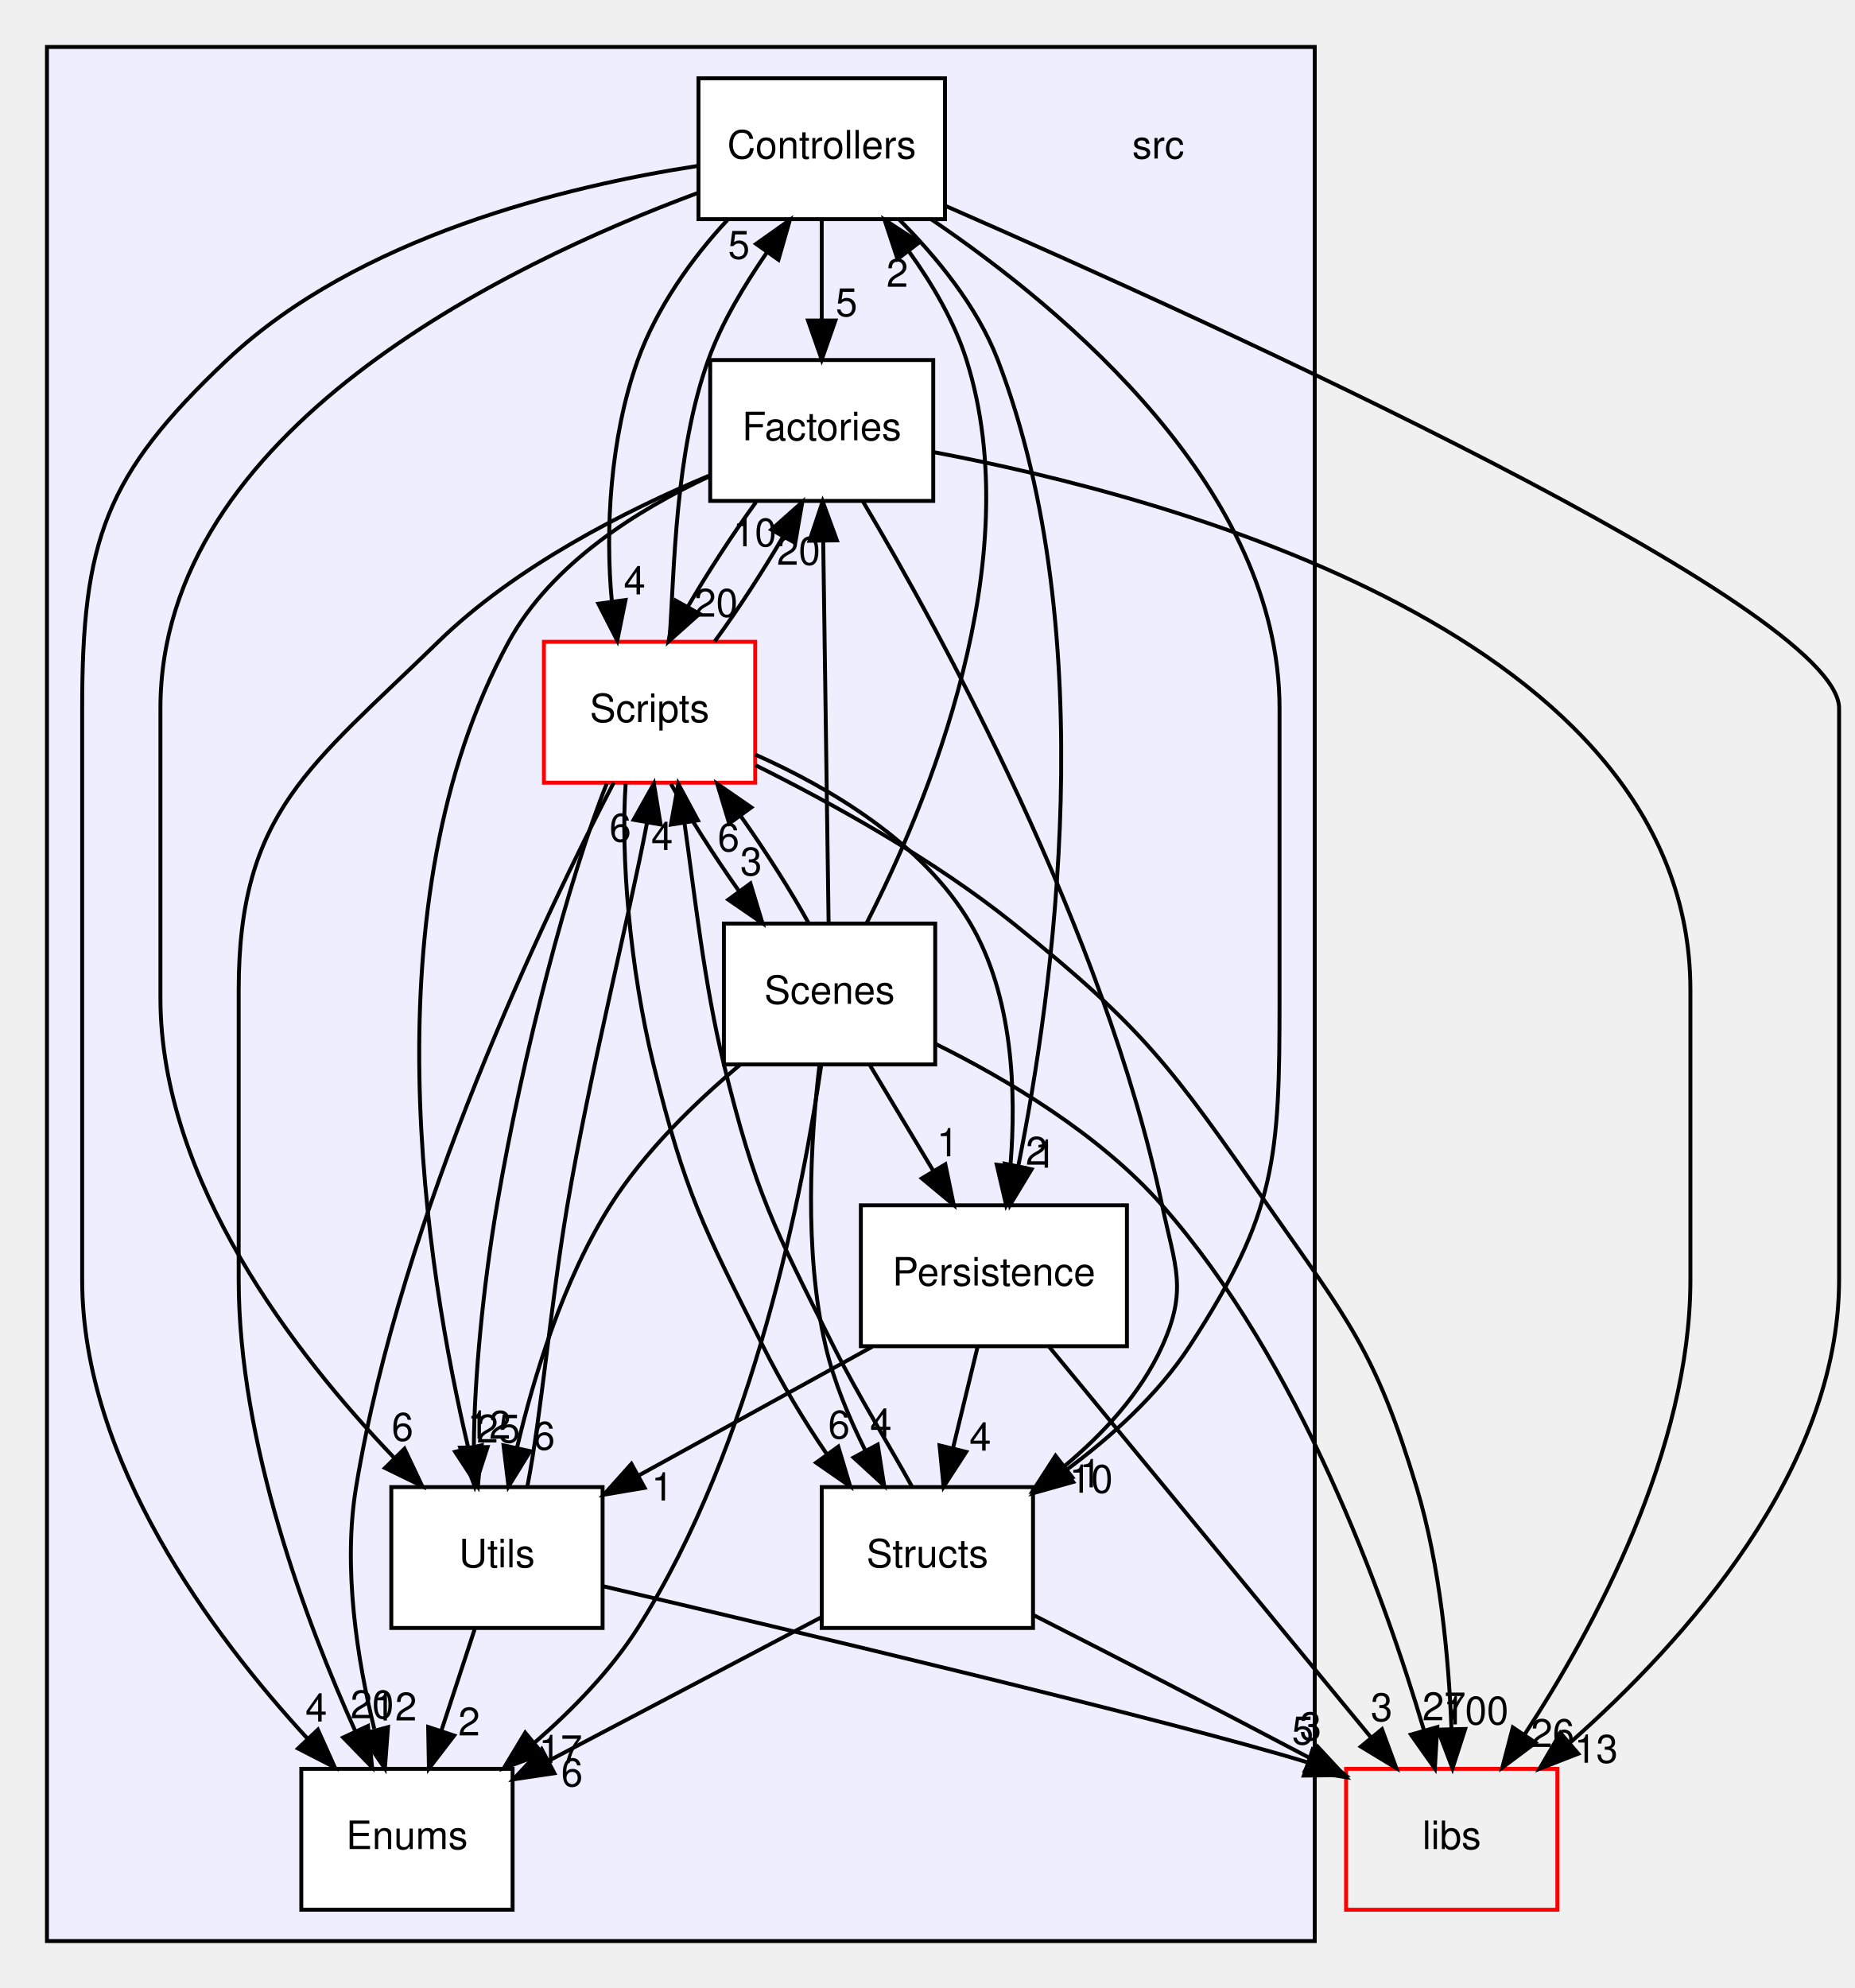
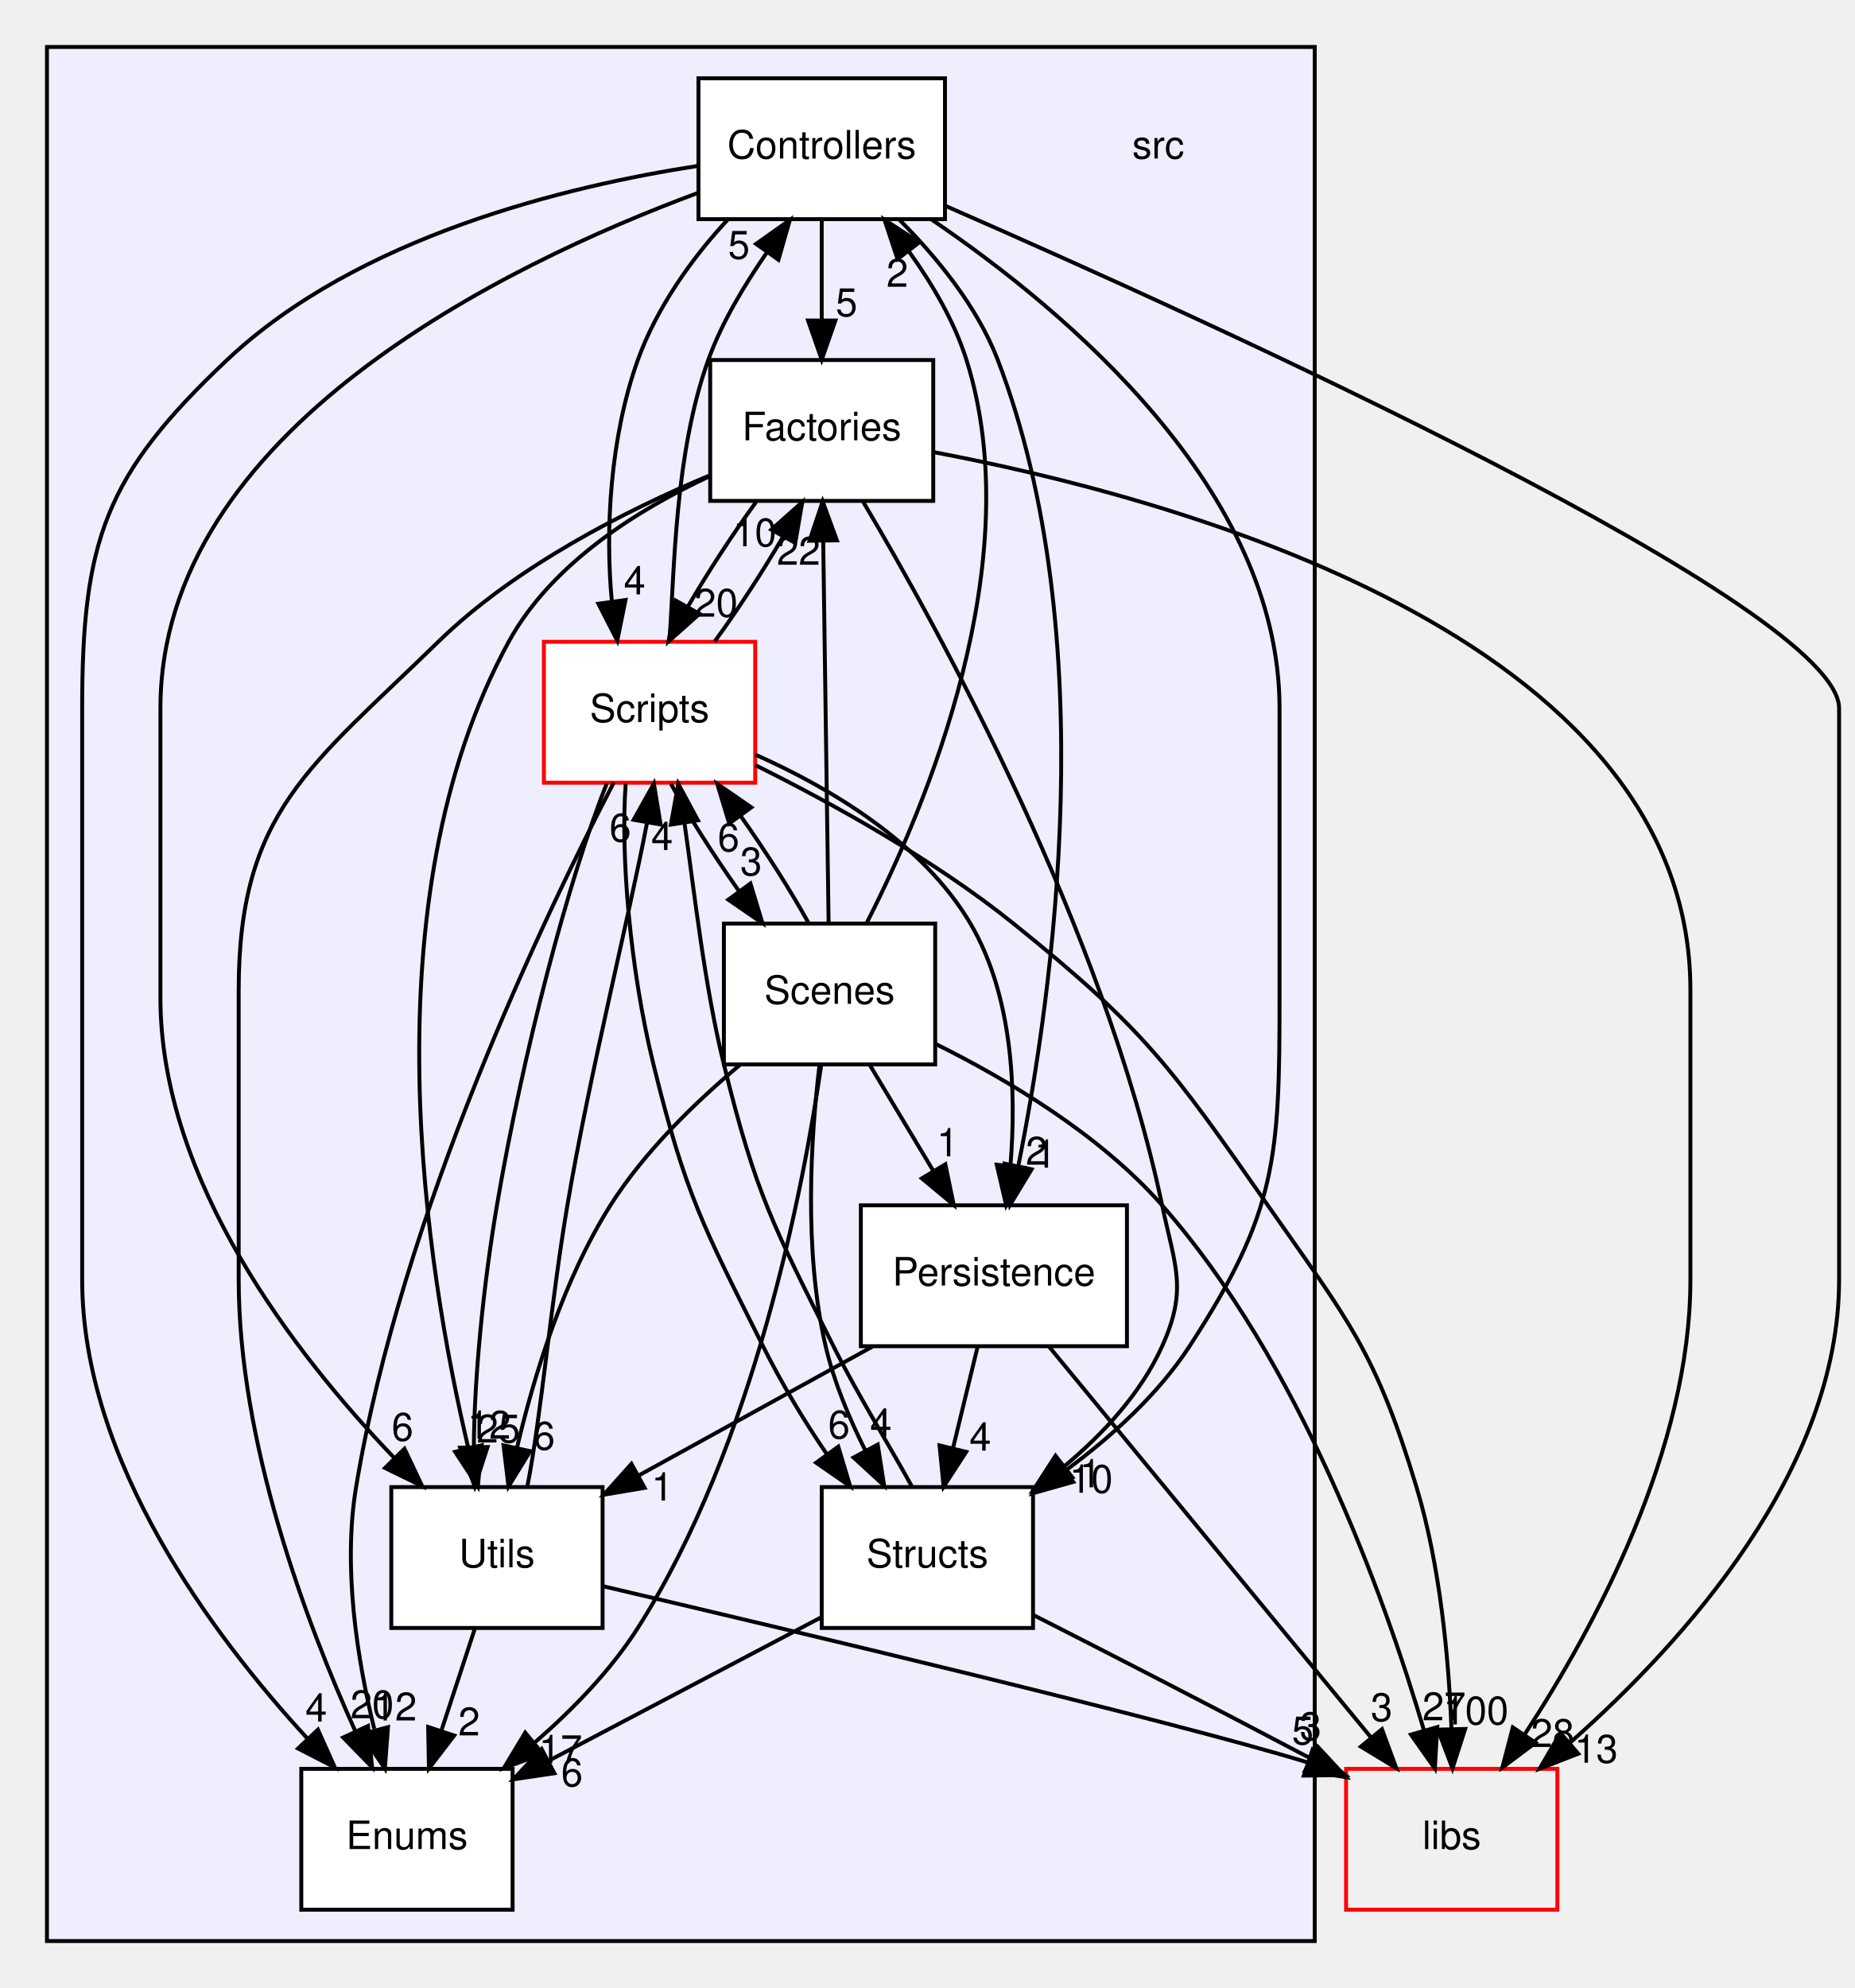
<svg xmlns="http://www.w3.org/2000/svg" xmlns:xlink="http://www.w3.org/1999/xlink" width="474pt" height="508pt" viewBox="0.00 0.00 474.00 508.00">
  <g id="graph0" class="graph" transform="scale(1 1) rotate(0) translate(4 504)">
    <g id="clust1" class="cluster">
      <g id="a_clust1">
        <a xlink:href="dir_68267d1309a1af8e8297ef4c3efbcdba.html" target="_top">
          <polygon fill="#eeeeff" stroke="black" points="8,-8 8,-492 332,-492 332,-8 8,-8" />
        </a>
      </g>
    </g>
    <g id="node1" class="node">
      <text text-anchor="middle" x="292" y="-463.5" font-family="Helvetica,sans-Serif" font-size="10.00">src</text>
    </g>
    <g id="node2" class="node">
      <g id="a_node2">
        <a xlink:href="dir_efbf91dec8e0e89146a72eada515bf52.html" target="_top" xlink:title="Controllers">
          <polygon fill="white" stroke="black" points="237.5,-484 174.5,-484 174.5,-448 237.5,-448 237.5,-484" />
          <text text-anchor="middle" x="206" y="-463.5" font-family="Helvetica,sans-Serif" font-size="10.00">Controllers</text>
        </a>
      </g>
    </g>
    <g id="node3" class="node">
      <g id="a_node3">
        <a xlink:href="dir_804e9c8a6f85b64a196ad58c4618e191.html" target="_top" xlink:title="Enums">
          <polygon fill="white" stroke="black" points="127,-52 73,-52 73,-16 127,-16 127,-52" />
          <text text-anchor="middle" x="100" y="-31.5" font-family="Helvetica,sans-Serif" font-size="10.00">Enums</text>
        </a>
      </g>
    </g>
    <g id="edge8" class="edge">
      <path fill="none" stroke="black" d="M174.44,-461.62C140.67,-456.43 87.44,-443.54 54,-412 22.84,-382.61 17,-365.84 17,-323 17,-323 17,-323 17,-177 17,-130.74 50.24,-86.16 74.65,-59.66" />
      <polygon fill="black" stroke="black" points="77.24,-62.02 81.58,-52.36 72.16,-57.2 77.24,-62.02" />
      <g id="a_edge8-headlabel">
        <a xlink:href="dir_000015_000016.html" target="_top" xlink:title="4">
          <text text-anchor="middle" x="76.82" y="-64.08" font-family="Helvetica,sans-Serif" font-size="10.00">4</text>
        </a>
      </g>
    </g>
    <g id="node4" class="node">
      <g id="a_node4">
        <a xlink:href="dir_3dbe57e65c50a7a17fba27939d267647.html" target="_top" xlink:title="Factories">
          <polygon fill="white" stroke="black" points="234.5,-412 177.5,-412 177.5,-376 234.5,-376 234.5,-412" />
          <text text-anchor="middle" x="206" y="-391.5" font-family="Helvetica,sans-Serif" font-size="10.00">Factories</text>
        </a>
      </g>
    </g>
    <g id="edge6" class="edge">
      <path fill="none" stroke="black" d="M206,-447.7C206,-439.98 206,-430.71 206,-422.11" />
      <polygon fill="black" stroke="black" points="209.5,-422.1 206,-412.1 202.5,-422.1 209.5,-422.1" />
      <g id="a_edge6-headlabel">
        <a xlink:href="dir_000015_000017.html" target="_top" xlink:title="5">
          <text text-anchor="middle" x="212.34" y="-423.2" font-family="Helvetica,sans-Serif" font-size="10.00">5</text>
        </a>
      </g>
    </g>
    <g id="node5" class="node">
      <g id="a_node5">
        <a xlink:href="dir_c04391f011249a815ab0ebd9bc734b9b.html" target="_top" xlink:title="Persistence">
          <polygon fill="white" stroke="black" points="284,-196 216,-196 216,-160 284,-160 284,-196" />
          <text text-anchor="middle" x="250" y="-175.5" font-family="Helvetica,sans-Serif" font-size="10.00">Persistence</text>
        </a>
      </g>
    </g>
    <g id="edge10" class="edge">
      <path fill="none" stroke="black" d="M225.75,-447.94C235.26,-438.43 245.73,-425.75 251,-412 277.93,-341.71 265.18,-250.5 256.21,-205.92" />
      <polygon fill="black" stroke="black" points="259.63,-205.19 254.15,-196.13 252.78,-206.64 259.63,-205.19" />
      <g id="a_edge10-headlabel">
        <a xlink:href="dir_000015_000018.html" target="_top" xlink:title="1">
          <text text-anchor="middle" x="263.15" y="-205.62" font-family="Helvetica,sans-Serif" font-size="10.00">1</text>
        </a>
      </g>
    </g>
    <g id="node7" class="node">
      <g id="a_node7">
        <a xlink:href="dir_3ac9928fc2e7e2cbc53db7c1a11acda2.html" target="_top" xlink:title="Scripts">
          <polygon fill="white" stroke="red" points="189,-340 135,-340 135,-304 189,-304 189,-340" />
          <text text-anchor="middle" x="162" y="-319.5" font-family="Helvetica,sans-Serif" font-size="10.00">Scripts</text>
        </a>
      </g>
    </g>
    <g id="edge5" class="edge">
      <path fill="none" stroke="black" d="M181.92,-447.8C172.81,-438.06 163.74,-425.21 159,-412 151.9,-392.23 150.64,-368.43 152.36,-350.42" />
      <polygon fill="black" stroke="black" points="155.86,-350.68 153.75,-340.3 148.92,-349.73 155.86,-350.68" />
      <g id="a_edge5-headlabel">
        <a xlink:href="dir_000015_000020.html" target="_top" xlink:title="4">
          <text text-anchor="middle" x="158.19" y="-352.12" font-family="Helvetica,sans-Serif" font-size="10.00">4</text>
        </a>
      </g>
    </g>
    <g id="node8" class="node">
      <g id="a_node8">
        <a xlink:href="dir_146efcb14c269303f155f454755144b3.html" target="_top" xlink:title="Structs">
          <polygon fill="white" stroke="black" points="260,-124 206,-124 206,-88 260,-88 260,-124" />
          <text text-anchor="middle" x="233" y="-103.5" font-family="Helvetica,sans-Serif" font-size="10.00">Structs</text>
        </a>
      </g>
    </g>
    <g id="edge4" class="edge">
      <path fill="none" stroke="black" d="M234.02,-447.94C268.64,-424.47 323,-378.74 323,-323 323,-323 323,-323 323,-249 323,-208.14 322.29,-194.24 300,-160 291.92,-147.6 279.97,-136.81 268.38,-128.27" />
      <polygon fill="black" stroke="black" points="270.26,-125.32 260.07,-122.45 266.25,-131.05 270.26,-125.32" />
      <g id="a_edge4-headlabel">
        <a xlink:href="dir_000015_000026.html" target="_top" xlink:title="10">
          <text text-anchor="middle" x="274.84" y="-122.55" font-family="Helvetica,sans-Serif" font-size="10.00">10</text>
        </a>
      </g>
    </g>
    <g id="node9" class="node">
      <g id="a_node9">
        <a xlink:href="dir_a7363e98f9e0bdd87618633653859815.html" target="_top" xlink:title="Utils">
          <polygon fill="white" stroke="black" points="150,-124 96,-124 96,-88 150,-88 150,-124" />
          <text text-anchor="middle" x="123" y="-103.5" font-family="Helvetica,sans-Serif" font-size="10.00">Utils</text>
        </a>
      </g>
    </g>
    <g id="edge9" class="edge">
      <path fill="none" stroke="black" d="M174.21,-454.65C125.26,-436.48 37,-393.9 37,-323 37,-323 37,-323 37,-249 37,-202.31 71.44,-157.84 96.73,-131.49" />
      <polygon fill="black" stroke="black" points="99.37,-133.8 103.91,-124.23 94.39,-128.88 99.37,-133.8" />
      <g id="a_edge9-headlabel">
        <a xlink:href="dir_000015_000027.html" target="_top" xlink:title="6">
          <text text-anchor="middle" x="98.86" y="-135.85" font-family="Helvetica,sans-Serif" font-size="10.00">6</text>
        </a>
      </g>
    </g>
    <g id="node10" class="node">
      <g id="a_node10">
        <a xlink:href="dir_6719ab1f1f7655efc2fa43f7eb574fd1.html" target="_top" xlink:title="libs">
          <polygon fill="none" stroke="red" points="394,-52 340,-52 340,-16 394,-16 394,-52" />
          <text text-anchor="middle" x="367" y="-31.5" font-family="Helvetica,sans-Serif" font-size="10.00">libs</text>
        </a>
      </g>
    </g>
    <g id="edge7" class="edge">
      <path fill="none" stroke="black" d="M237.62,-451.39C306.91,-421.1 466,-348.75 466,-323 466,-323 466,-323 466,-177 466,-128.38 426.46,-84.5 397.35,-58.78" />
      <polygon fill="black" stroke="black" points="399.34,-55.87 389.46,-52.03 394.78,-61.19 399.34,-55.87" />
      <g id="a_edge7-headlabel">
        <a xlink:href="dir_000015_000000.html" target="_top" xlink:title="13">
          <text text-anchor="middle" x="403.91" y="-53.56" font-family="Helvetica,sans-Serif" font-size="10.00">13</text>
        </a>
      </g>
    </g>
    <g id="edge28" class="edge">
      <path fill="none" stroke="black" d="M177.15,-382.43C156.06,-373.59 127.8,-359.32 108,-340 75.37,-308.16 57,-296.59 57,-251 57,-251 57,-251 57,-177 57,-135.29 74.2,-89.54 86.84,-61.54" />
      <polygon fill="black" stroke="black" points="90.05,-62.96 91.09,-52.42 83.7,-60.01 90.05,-62.96" />
      <g id="a_edge28-headlabel">
        <a xlink:href="dir_000017_000016.html" target="_top" xlink:title="20">
          <text text-anchor="middle" x="91.1" y="-64.92" font-family="Helvetica,sans-Serif" font-size="10.00">20</text>
        </a>
      </g>
    </g>
    <g id="edge26" class="edge">
      <path fill="none" stroke="black" d="M189.21,-375.7C183.32,-367.64 176.98,-357.89 171.79,-348.98" />
      <polygon fill="black" stroke="black" points="174.77,-347.15 166.86,-340.1 168.65,-350.55 174.77,-347.15" />
      <g id="a_edge26-headlabel">
        <a xlink:href="dir_000017_000020.html" target="_top" xlink:title="20">
          <text text-anchor="middle" x="179" y="-346.41" font-family="Helvetica,sans-Serif" font-size="10.00">20</text>
        </a>
      </g>
    </g>
    <g id="edge25" class="edge">
      <path fill="none" stroke="black" d="M216.51,-375.91C236.22,-342.72 278.1,-266.6 293,-196 296.3,-180.34 299.58,-174.59 293,-160 287.59,-148 277.97,-137.63 268,-129.32" />
      <polygon fill="black" stroke="black" points="270.05,-126.48 260,-123.11 265.75,-132.01 270.05,-126.48" />
      <g id="a_edge25-headlabel">
        <a xlink:href="dir_000017_000026.html" target="_top" xlink:title="1">
          <text text-anchor="middle" x="274.63" y="-123.94" font-family="Helvetica,sans-Serif" font-size="10.00">1</text>
        </a>
      </g>
    </g>
    <g id="edge29" class="edge">
      <path fill="none" stroke="black" d="M177.3,-382.28C159.08,-373.8 136.94,-360.03 126,-340 89.67,-273.46 104.92,-179.48 115.7,-133.89" />
      <polygon fill="black" stroke="black" points="119.11,-134.7 118.12,-124.15 112.31,-133.02 119.11,-134.7" />
      <g id="a_edge29-headlabel">
        <a xlink:href="dir_000017_000027.html" target="_top" xlink:title="12">
          <text text-anchor="middle" x="121" y="-136.37" font-family="Helvetica,sans-Serif" font-size="10.00">12</text>
        </a>
      </g>
    </g>
    <g id="edge27" class="edge">
      <path fill="none" stroke="black" d="M234.57,-388.47C294.53,-377.17 428,-341.82 428,-251 428,-251 428,-251 428,-177 428,-133.61 403.66,-88.37 385.73,-60.94" />
      <polygon fill="black" stroke="black" points="388.43,-58.68 379.94,-52.34 382.62,-62.59 388.43,-58.68" />
      <g id="a_edge27-headlabel">
-         <a xlink:href="dir_000017_000000.html" target="_top" xlink:title="26">
-           <text text-anchor="middle" x="392.79" y="-57.58" font-family="Helvetica,sans-Serif" font-size="10.00">26</text>
+         <a xlink:href="dir_000017_000000.html" target="_top" xlink:title="28">
+           <text text-anchor="middle" x="392.79" y="-57.58" font-family="Helvetica,sans-Serif" font-size="10.00">28</text>
        </a>
      </g>
    </g>
    <g id="edge22" class="edge">
      <path fill="none" stroke="black" d="M245.8,-159.7C243.9,-151.9 241.62,-142.51 239.52,-133.83" />
      <polygon fill="black" stroke="black" points="242.92,-133 237.15,-124.1 236.11,-134.65 242.92,-133" />
      <g id="a_edge22-headlabel">
        <a xlink:href="dir_000018_000026.html" target="_top" xlink:title="4">
          <text text-anchor="middle" x="246.52" y="-133.32" font-family="Helvetica,sans-Serif" font-size="10.00">4</text>
        </a>
      </g>
    </g>
    <g id="edge24" class="edge">
      <path fill="none" stroke="black" d="M218.93,-159.88C200.88,-149.93 178.06,-137.35 159.2,-126.95" />
      <polygon fill="black" stroke="black" points="160.74,-123.81 150.3,-122.05 157.37,-129.94 160.74,-123.81" />
      <g id="a_edge24-headlabel">
        <a xlink:href="dir_000018_000027.html" target="_top" xlink:title="1">
          <text text-anchor="middle" x="165.26" y="-120.56" font-family="Helvetica,sans-Serif" font-size="10.00">1</text>
        </a>
      </g>
    </g>
    <g id="edge23" class="edge">
      <path fill="none" stroke="black" d="M264.11,-159.87C284.58,-135.03 322.63,-88.85 346.28,-60.14" />
      <polygon fill="black" stroke="black" points="349.18,-62.13 352.84,-52.19 343.78,-57.68 349.18,-62.13" />
      <g id="a_edge23-headlabel">
        <a xlink:href="dir_000018_000000.html" target="_top" xlink:title="3">
          <text text-anchor="middle" x="349.08" y="-64.21" font-family="Helvetica,sans-Serif" font-size="10.00">3</text>
        </a>
      </g>
    </g>
    <g id="node6" class="node">
      <g id="a_node6">
        <a xlink:href="dir_d665af80335f773f8bfcf2f56b3f3e8a.html" target="_top" xlink:title="Scenes">
          <polygon fill="white" stroke="black" points="235,-268 181,-268 181,-232 235,-232 235,-268" />
          <text text-anchor="middle" x="208" y="-247.5" font-family="Helvetica,sans-Serif" font-size="10.00">Scenes</text>
        </a>
      </g>
    </g>
    <g id="edge21" class="edge">
      <path fill="none" stroke="black" d="M217.51,-268.19C232.7,-297.92 259.13,-360.7 243,-412 239.9,-421.85 234.25,-431.47 228.28,-439.75" />
      <polygon fill="black" stroke="black" points="225.37,-437.79 222.04,-447.85 230.91,-442.06 225.37,-437.79" />
      <g id="a_edge21-headlabel">
        <a xlink:href="dir_000019_000015.html" target="_top" xlink:title="2">
          <text text-anchor="middle" x="225.32" y="-430.71" font-family="Helvetica,sans-Serif" font-size="10.00">2</text>
        </a>
      </g>
    </g>
    <g id="edge18" class="edge">
      <path fill="none" stroke="black" d="M205.86,-231.75C201.37,-200.83 188.82,-134.82 159,-88 152.06,-77.11 142.3,-67.09 132.7,-58.76" />
      <polygon fill="black" stroke="black" points="134.68,-55.86 124.75,-52.18 130.22,-61.25 134.68,-55.86" />
      <g id="a_edge18-headlabel">
        <a xlink:href="dir_000019_000016.html" target="_top" xlink:title="17">
          <text text-anchor="middle" x="139.26" y="-53.46" font-family="Helvetica,sans-Serif" font-size="10.00">17</text>
        </a>
      </g>
    </g>
    <g id="edge16" class="edge">
      <path fill="none" stroke="black" d="M207.76,-268.19C207.42,-292.42 206.79,-336.89 206.38,-365.68" />
      <polygon fill="black" stroke="black" points="202.88,-365.82 206.24,-375.87 209.88,-365.92 202.88,-365.82" />
      <g id="a_edge16-headlabel">
-         <a xlink:href="dir_000019_000017.html" target="_top" xlink:title="20">
-           <text text-anchor="middle" x="200.09" y="-359.69" font-family="Helvetica,sans-Serif" font-size="10.00">20</text>
+         <a xlink:href="dir_000019_000017.html" target="_top" xlink:title="22">
+           <text text-anchor="middle" x="200.09" y="-359.69" font-family="Helvetica,sans-Serif" font-size="10.00">22</text>
        </a>
      </g>
    </g>
    <g id="edge20" class="edge">
      <path fill="none" stroke="black" d="M218.38,-231.7C223.26,-223.56 229.19,-213.69 234.58,-204.7" />
      <polygon fill="black" stroke="black" points="237.59,-206.48 239.74,-196.1 231.59,-202.88 237.59,-206.48" />
      <g id="a_edge20-headlabel">
        <a xlink:href="dir_000019_000018.html" target="_top" xlink:title="1">
          <text text-anchor="middle" x="238.18" y="-208.52" font-family="Helvetica,sans-Serif" font-size="10.00">1</text>
        </a>
      </g>
    </g>
    <g id="edge15" class="edge">
      <path fill="none" stroke="black" d="M202.66,-268.1C198.13,-276.3 191.78,-286.28 185.38,-295.36" />
      <polygon fill="black" stroke="black" points="182.36,-293.56 179.29,-303.7 188.01,-297.69 182.36,-293.56" />
      <g id="a_edge15-headlabel">
        <a xlink:href="dir_000019_000020.html" target="_top" xlink:title="6">
          <text text-anchor="middle" x="182.19" y="-286.48" font-family="Helvetica,sans-Serif" font-size="10.00">6</text>
        </a>
      </g>
    </g>
    <g id="edge14" class="edge">
      <path fill="none" stroke="black" d="M205.41,-231.68C203.24,-213.55 201.34,-184.38 207,-160 209.1,-150.96 212.97,-141.68 217.09,-133.47" />
      <polygon fill="black" stroke="black" points="220.31,-134.86 221.95,-124.39 214.14,-131.55 220.31,-134.86" />
      <g id="a_edge14-headlabel">
        <a xlink:href="dir_000019_000026.html" target="_top" xlink:title="4">
          <text text-anchor="middle" x="221.12" y="-136.87" font-family="Helvetica,sans-Serif" font-size="10.00">4</text>
        </a>
      </g>
    </g>
    <g id="edge19" class="edge">
      <path fill="none" stroke="black" d="M185.21,-231.98C173.86,-222.49 160.73,-209.8 152,-196 139.96,-176.97 132.46,-152.46 128.11,-133.98" />
      <polygon fill="black" stroke="black" points="131.51,-133.17 125.95,-124.15 124.68,-134.67 131.51,-133.17" />
      <g id="a_edge19-headlabel">
        <a xlink:href="dir_000019_000027.html" target="_top" xlink:title="6">
          <text text-anchor="middle" x="135.06" y="-133.57" font-family="Helvetica,sans-Serif" font-size="10.00">6</text>
        </a>
      </g>
    </g>
    <g id="edge17" class="edge">
      <path fill="none" stroke="black" d="M235.02,-237.28C253.34,-228.21 277.02,-214.14 293,-196 328.28,-155.94 349.74,-96.2 359.9,-61.88" />
      <polygon fill="black" stroke="black" points="363.31,-62.67 362.69,-52.09 356.58,-60.75 363.31,-62.67" />
      <g id="a_edge17-headlabel">
        <a xlink:href="dir_000019_000000.html" target="_top" xlink:title="27">
          <text text-anchor="middle" x="365.05" y="-64.4" font-family="Helvetica,sans-Serif" font-size="10.00">27</text>
        </a>
      </g>
    </g>
    <g id="edge37" class="edge">
      <path fill="none" stroke="black" d="M167.1,-340.3C168.37,-358.66 168.47,-388.24 177,-412 180.48,-421.7 186.3,-431.21 191.94,-439.43" />
      <polygon fill="black" stroke="black" points="189.23,-441.67 197.87,-447.8 194.94,-437.62 189.23,-441.67" />
      <g id="a_edge37-headlabel">
        <a xlink:href="dir_000020_000015.html" target="_top" xlink:title="5">
          <text text-anchor="middle" x="184.84" y="-437.88" font-family="Helvetica,sans-Serif" font-size="10.00">5</text>
        </a>
      </g>
    </g>
    <g id="edge33" class="edge">
      <path fill="none" stroke="black" d="M152.84,-304C135.49,-270.66 98.56,-193.86 87,-124 83.58,-103.33 87.31,-79.88 91.64,-62.25" />
      <polygon fill="black" stroke="black" points="95.16,-62.66 94.36,-52.09 88.39,-60.85 95.16,-62.66" />
      <g id="a_edge33-headlabel">
        <a xlink:href="dir_000020_000016.html" target="_top" xlink:title="12">
          <text text-anchor="middle" x="96.97" y="-64.36" font-family="Helvetica,sans-Serif" font-size="10.00">12</text>
        </a>
      </g>
    </g>
    <g id="edge31" class="edge">
      <path fill="none" stroke="black" d="M178.65,-340.1C184.53,-348.13 190.88,-357.87 196.09,-366.8" />
      <polygon fill="black" stroke="black" points="193.12,-368.66 201.04,-375.7 199.23,-365.26 193.12,-368.66" />
      <g id="a_edge31-headlabel">
        <a xlink:href="dir_000020_000017.html" target="_top" xlink:title="10">
          <text text-anchor="middle" x="188.89" y="-364.4" font-family="Helvetica,sans-Serif" font-size="10.00">10</text>
        </a>
      </g>
    </g>
    <g id="edge35" class="edge">
      <path fill="none" stroke="black" d="M189.03,-311.17C207.89,-302.78 231.79,-288.74 244,-268 254.9,-249.48 255.75,-224.89 254.24,-206.25" />
      <polygon fill="black" stroke="black" points="257.69,-205.62 253.13,-196.05 250.73,-206.37 257.69,-205.62" />
      <g id="a_edge35-headlabel">
        <a xlink:href="dir_000020_000018.html" target="_top" xlink:title="2">
          <text text-anchor="middle" x="260.9" y="-206.38" font-family="Helvetica,sans-Serif" font-size="10.00">2</text>
        </a>
      </g>
    </g>
    <g id="edge36" class="edge">
      <path fill="none" stroke="black" d="M167.46,-303.7C172.01,-295.47 178.37,-285.48 184.77,-276.42" />
      <polygon fill="black" stroke="black" points="187.78,-278.24 190.86,-268.1 182.13,-274.1 187.78,-278.24" />
      <g id="a_edge36-headlabel">
        <a xlink:href="dir_000020_000019.html" target="_top" xlink:title="3">
          <text text-anchor="middle" x="187.95" y="-280.32" font-family="Helvetica,sans-Serif" font-size="10.00">3</text>
        </a>
      </g>
    </g>
    <g id="edge30" class="edge">
      <path fill="none" stroke="black" d="M155.9,-303.71C154.57,-285.6 156.98,-256.46 163,-232 171.21,-198.66 175.64,-190.71 191,-160 195.66,-150.69 201.46,-140.91 207.37,-132.33" />
      <polygon fill="black" stroke="black" points="210.23,-134.34 213.28,-124.19 204.57,-130.23 210.23,-134.34" />
      <g id="a_edge30-headlabel">
        <a xlink:href="dir_000020_000026.html" target="_top" xlink:title="6">
          <text text-anchor="middle" x="210.42" y="-136.42" font-family="Helvetica,sans-Serif" font-size="10.00">6</text>
        </a>
      </g>
    </g>
    <g id="edge34" class="edge">
      <path fill="none" stroke="black" d="M151.06,-303.76C141.42,-279.79 129.61,-234.94 123,-196 119.51,-175.46 117.21,-152.01 117.1,-134.33" />
      <polygon fill="black" stroke="black" points="120.6,-134.23 117.33,-124.15 113.61,-134.07 120.6,-134.23" />
      <g id="a_edge34-headlabel">
        <a xlink:href="dir_000020_000027.html" target="_top" xlink:title="25">
          <text text-anchor="middle" x="123.36" y="-135.39" font-family="Helvetica,sans-Serif" font-size="10.00">25</text>
        </a>
      </g>
    </g>
    <g id="edge32" class="edge">
      <path fill="none" stroke="black" d="M189.08,-308.46C208.44,-298.83 234.58,-284.42 255,-268 288.6,-240.99 295.3,-231.34 320,-196 340.73,-166.34 347.54,-158.64 358,-124 364.09,-103.84 366.25,-80.06 366.94,-62.16" />
      <polygon fill="black" stroke="black" points="370.44,-62.19 367.2,-52.11 363.44,-62.02 370.44,-62.19" />
      <g id="a_edge32-headlabel">
        <a xlink:href="dir_000020_000000.html" target="_top" xlink:title="100">
          <text text-anchor="middle" x="373.19" y="-63.36" font-family="Helvetica,sans-Serif" font-size="10.00">100</text>
        </a>
      </g>
    </g>
    <g id="edge13" class="edge">
      <path fill="none" stroke="black" d="M205.76,-90.67C185.68,-80.1 158.16,-65.61 136.22,-54.06" />
      <polygon fill="black" stroke="black" points="137.68,-50.88 127.2,-49.32 134.42,-57.07 137.68,-50.88" />
      <g id="a_edge13-headlabel">
        <a xlink:href="dir_000026_000016.html" target="_top" xlink:title="6">
          <text text-anchor="middle" x="142.18" y="-47.54" font-family="Helvetica,sans-Serif" font-size="10.00">6</text>
        </a>
      </g>
    </g>
    <g id="edge11" class="edge">
      <path fill="none" stroke="black" d="M229.03,-124.19C223.46,-134.34 215.21,-147.59 209,-160 193.64,-190.71 189.21,-198.66 181,-232 175.99,-252.35 173.48,-275.94 170.92,-293.72" />
      <polygon fill="black" stroke="black" points="167.45,-293.28 169.34,-303.71 174.36,-294.38 167.45,-293.28" />
      <g id="a_edge11-headlabel">
        <a xlink:href="dir_000026_000020.html" target="_top" xlink:title="4">
          <text text-anchor="middle" x="165.2" y="-286.79" font-family="Helvetica,sans-Serif" font-size="10.00">4</text>
        </a>
      </g>
    </g>
    <g id="edge12" class="edge">
      <path fill="none" stroke="black" d="M260.21,-91.25C278.92,-81.73 304.54,-68.6 330.98,-54.64" />
      <polygon fill="black" stroke="black" points="332.77,-57.65 339.97,-49.88 329.5,-51.47 332.77,-57.65" />
      <g id="a_edge12-headlabel">
        <a xlink:href="dir_000026_000000.html" target="_top" xlink:title="3">
          <text text-anchor="middle" x="330.93" y="-59.34" font-family="Helvetica,sans-Serif" font-size="10.00">3</text>
        </a>
      </g>
    </g>
    <g id="edge3" class="edge">
      <path fill="none" stroke="black" d="M117.31,-87.7C114.75,-79.9 111.67,-70.51 108.82,-61.83" />
      <polygon fill="black" stroke="black" points="112.07,-60.51 105.62,-52.1 105.42,-62.7 112.07,-60.51" />
      <g id="a_edge3-headlabel">
        <a xlink:href="dir_000027_000016.html" target="_top" xlink:title="2">
          <text text-anchor="middle" x="115.89" y="-60.54" font-family="Helvetica,sans-Serif" font-size="10.00">2</text>
        </a>
      </g>
    </g>
    <g id="edge1" class="edge">
      <path fill="none" stroke="black" d="M130.77,-124.15C134.3,-142.14 136.79,-171.2 141,-196 146.79,-230.08 156.55,-268.67 161.37,-293.85" />
      <polygon fill="black" stroke="black" points="157.93,-294.52 163.11,-303.76 164.83,-293.31 157.93,-294.52" />
      <g id="a_edge1-headlabel">
        <a xlink:href="dir_000027_000020.html" target="_top" xlink:title="6">
          <text text-anchor="middle" x="154.52" y="-288.96" font-family="Helvetica,sans-Serif" font-size="10.00">6</text>
        </a>
      </g>
    </g>
    <g id="edge2" class="edge">
      <path fill="none" stroke="black" d="M150.16,-98.66C197.95,-87.44 295.07,-64.38 330.16,-53.65" />
      <polygon fill="black" stroke="black" points="331.44,-56.92 339.8,-50.41 329.21,-50.28 331.44,-56.92" />
      <g id="a_edge2-headlabel">
        <a xlink:href="dir_000027_000000.html" target="_top" xlink:title="5">
          <text text-anchor="middle" x="328.93" y="-58.25" font-family="Helvetica,sans-Serif" font-size="10.00">5</text>
        </a>
      </g>
    </g>
  </g>
</svg>
